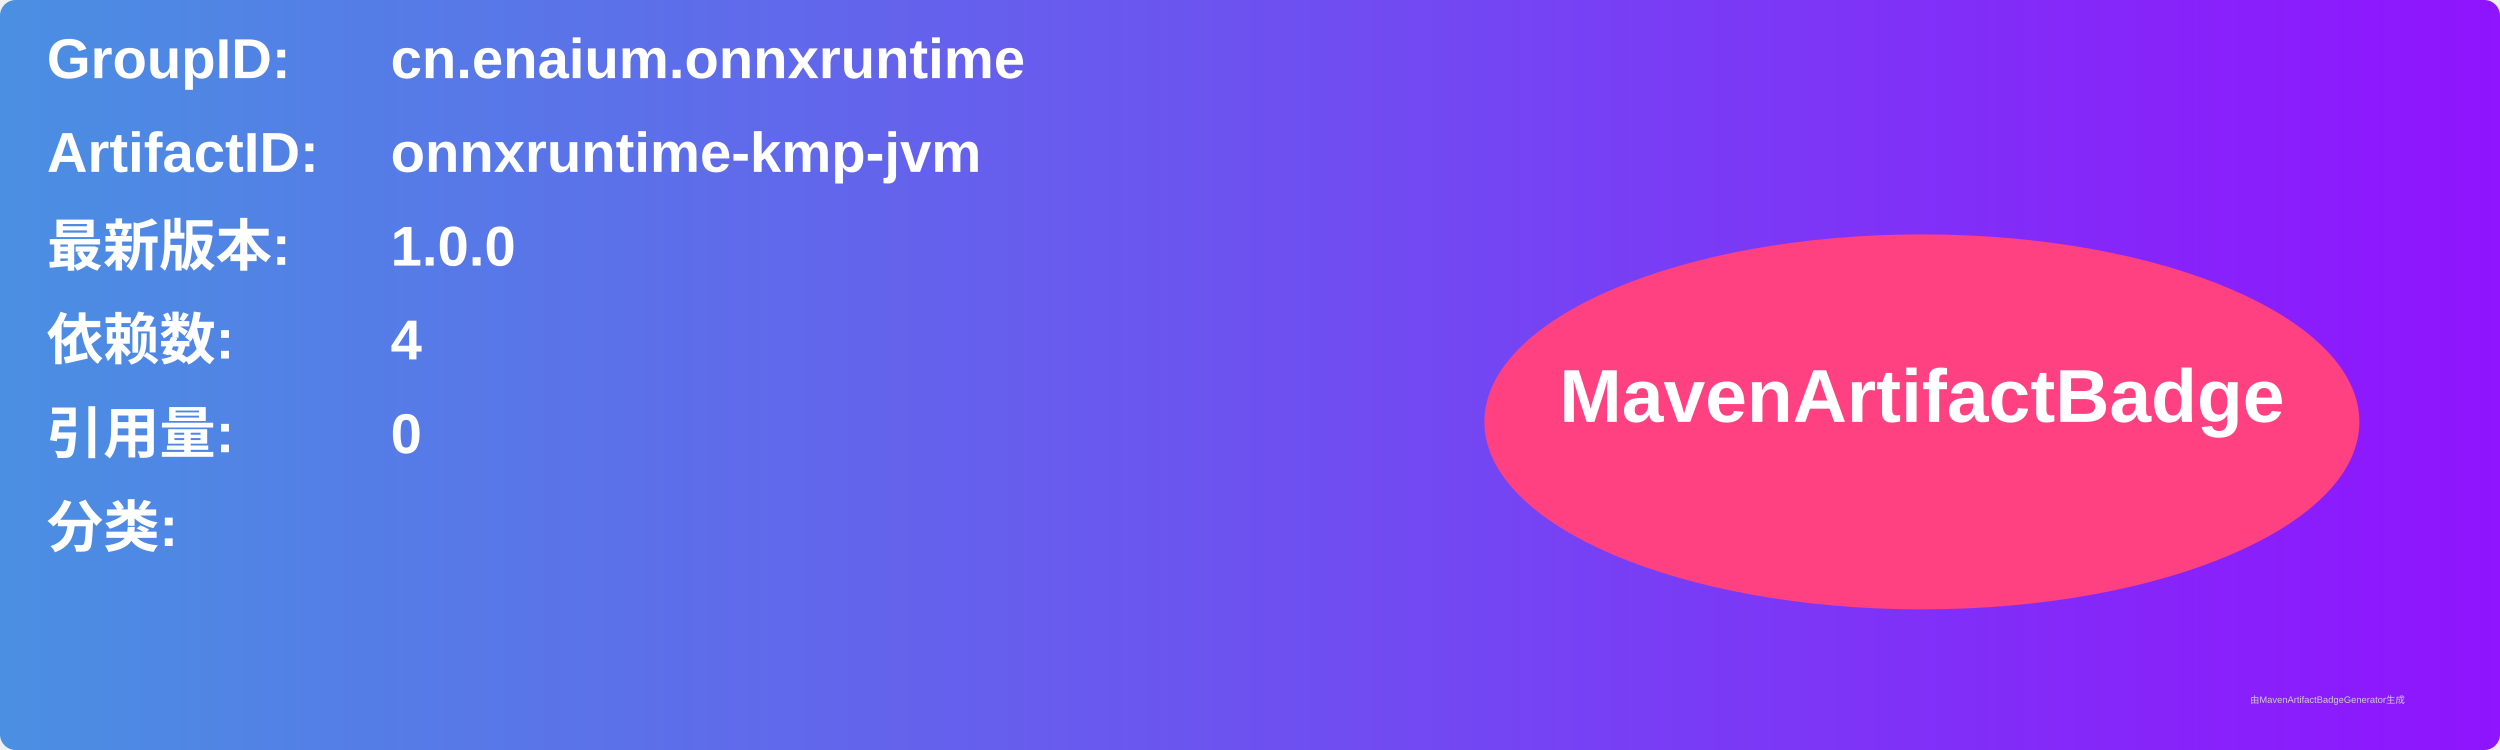
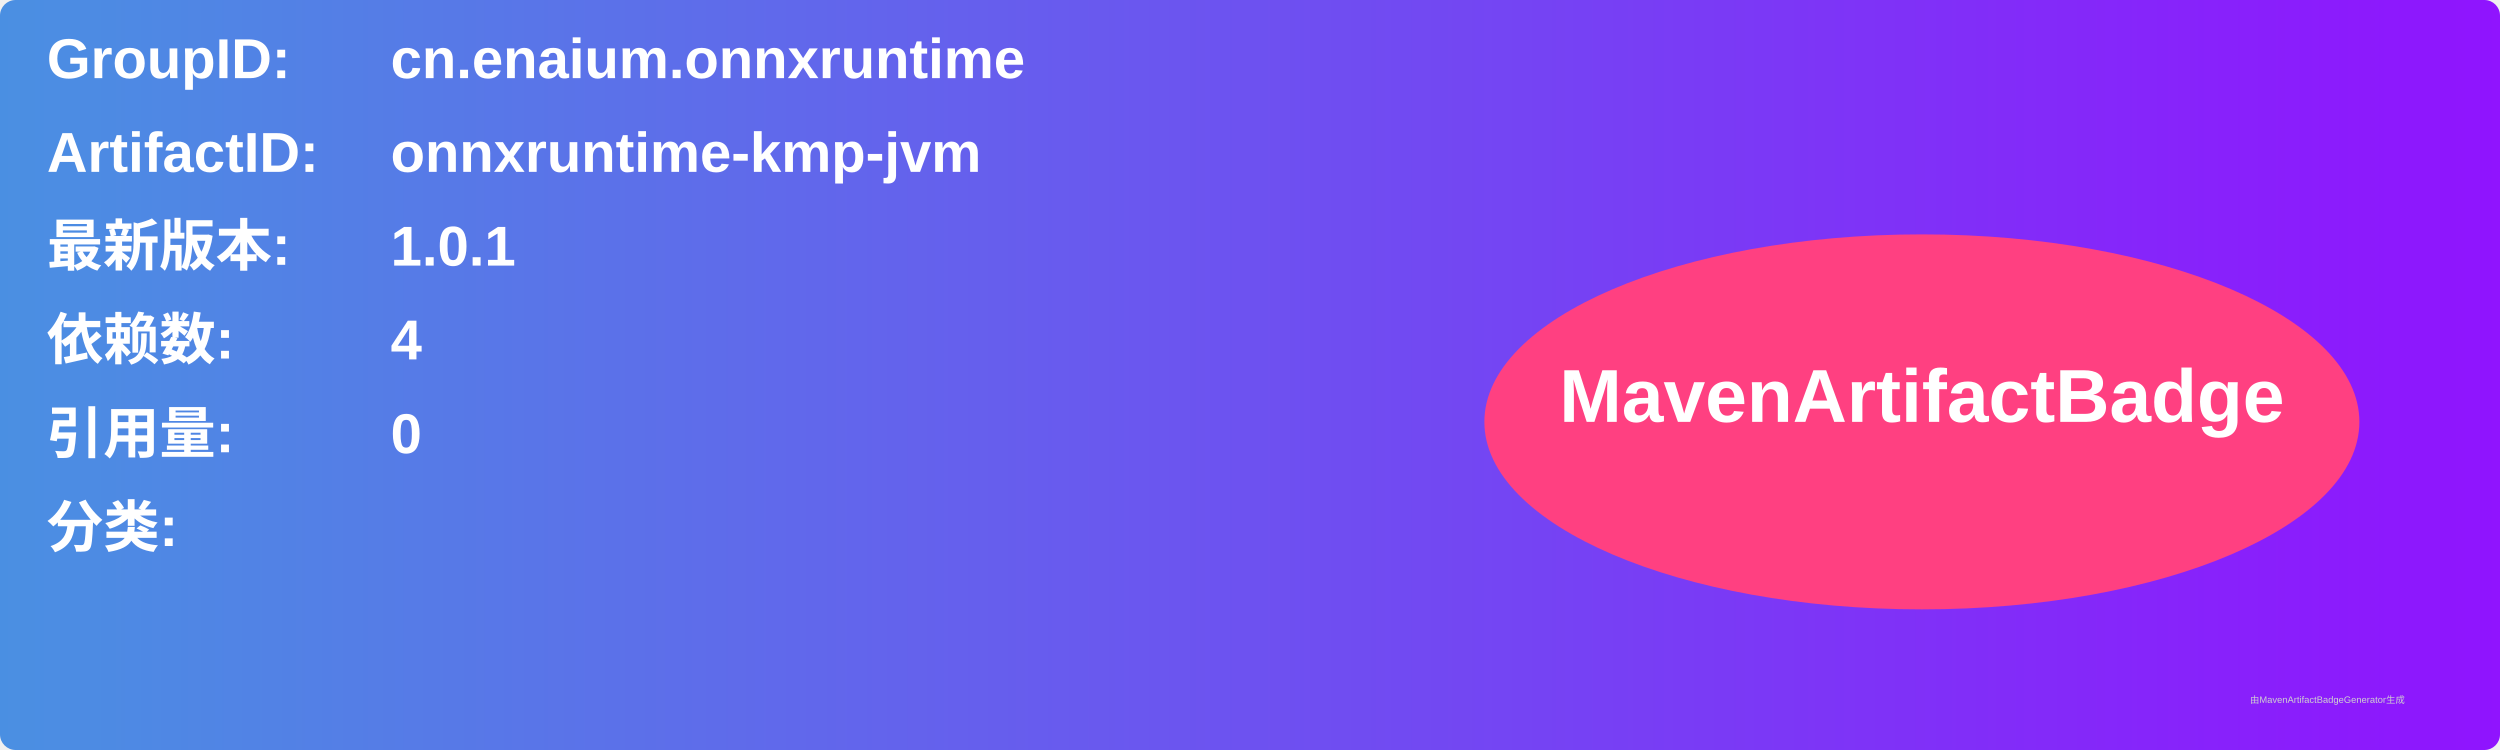
<svg xmlns="http://www.w3.org/2000/svg" width="800" height="240" viewBox="0 0 800 240">
  <linearGradient id="grad" x1="0%" y1="0%" x2="100%" y2="0%">
    <stop offset="0%" stop-color="#4a90e2" />
    <stop offset="100%" stop-color="#9013fe" />
  </linearGradient>
  <rect width="100%" height="100%" rx="5" ry="5" fill="url(#grad)" />
  <g transform="translate(15, 15)">
    <text x="0" y="10" font-family="Arial" font-size="18" fill="white" font-weight="bold" width="260">GroupID:</text>
    <text x="110" y="10" font-family="Arial" font-size="18" fill="white" font-weight="bold" width="460">cn.enaium.onnxruntime</text>
    <text x="0" y="40" font-family="Arial" font-size="18" fill="white" font-weight="bold" width="260">ArtifactID:</text>
    <text x="110" y="40" font-family="Arial" font-size="18" fill="white" font-weight="bold" width="460">onnxruntime-kmp-jvm</text>
    <text x="0" y="70" font-family="Arial" font-size="18" fill="white" font-weight="bold">最新版本:</text>
    <text x="110" y="70" font-family="Arial" font-size="18" fill="white" font-weight="bold">
-       <tspan font-weight="bold">1.0.0</tspan>
+       <tspan font-weight="bold">1.0.1</tspan>
    </text>
    <text x="0" y="100" font-family="Arial" font-size="18" fill="white" font-weight="bold">依赖数: </text>
    <text x="110" y="100" font-family="Arial" font-size="18" fill="white">
      <tspan font-weight="bold">4</tspan>
    </text>
    <text x="0" y="130" font-family="Arial" font-size="18" fill="white" font-weight="bold">引用量: </text>
    <text x="110" y="130" font-family="Arial" font-size="18" fill="white">
      <tspan font-weight="bold">0</tspan>
    </text>
    <text x="0" y="160" font-family="Arial" font-size="18" fill="white" font-weight="bold">分类:</text>
    <text x="10" y="190" font-family="Arial" font-size="10" fill="white">
      <tspan font-weight="bold" />
    </text>
    <ellipse cx="600" cy="120" rx="140" ry="60" fill="#ff4081" />
    <text x="600" y="120" text-anchor="middle" font-family="Arial" font-size="24" fill="white" font-weight="bold">MavenArtifactBadge</text>
  </g>
  <text x="720" y="225" font-family="Arial" font-size="3" fill="#d0d0d0">由MavenArtifactBadgeGenerator生成</text>
</svg>
